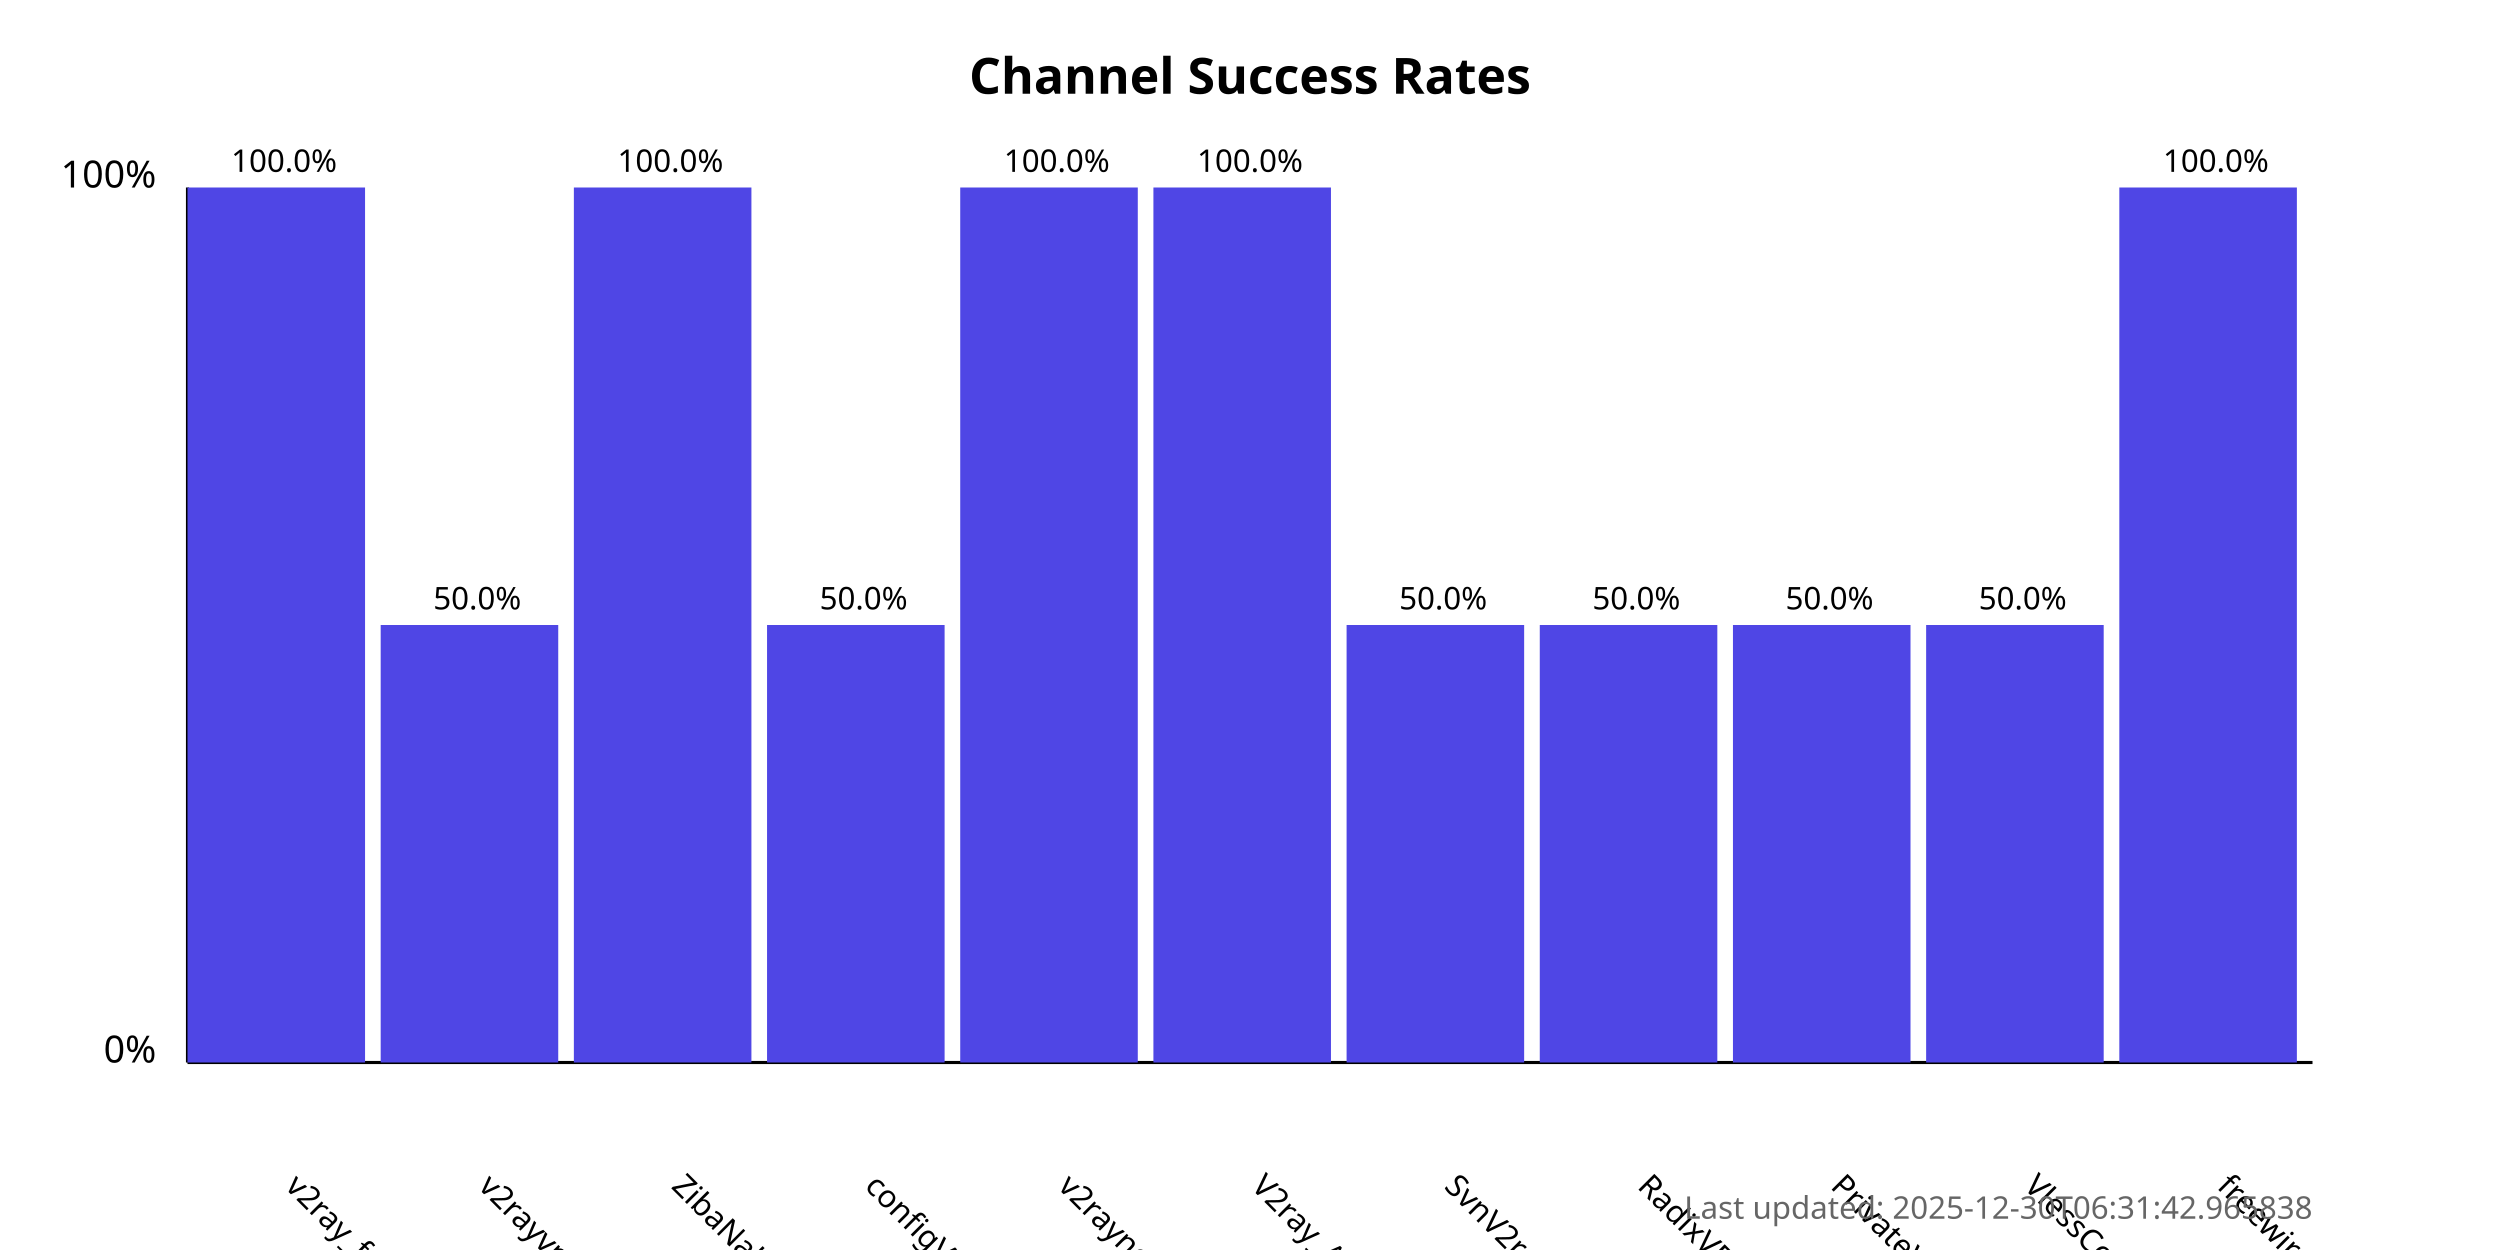
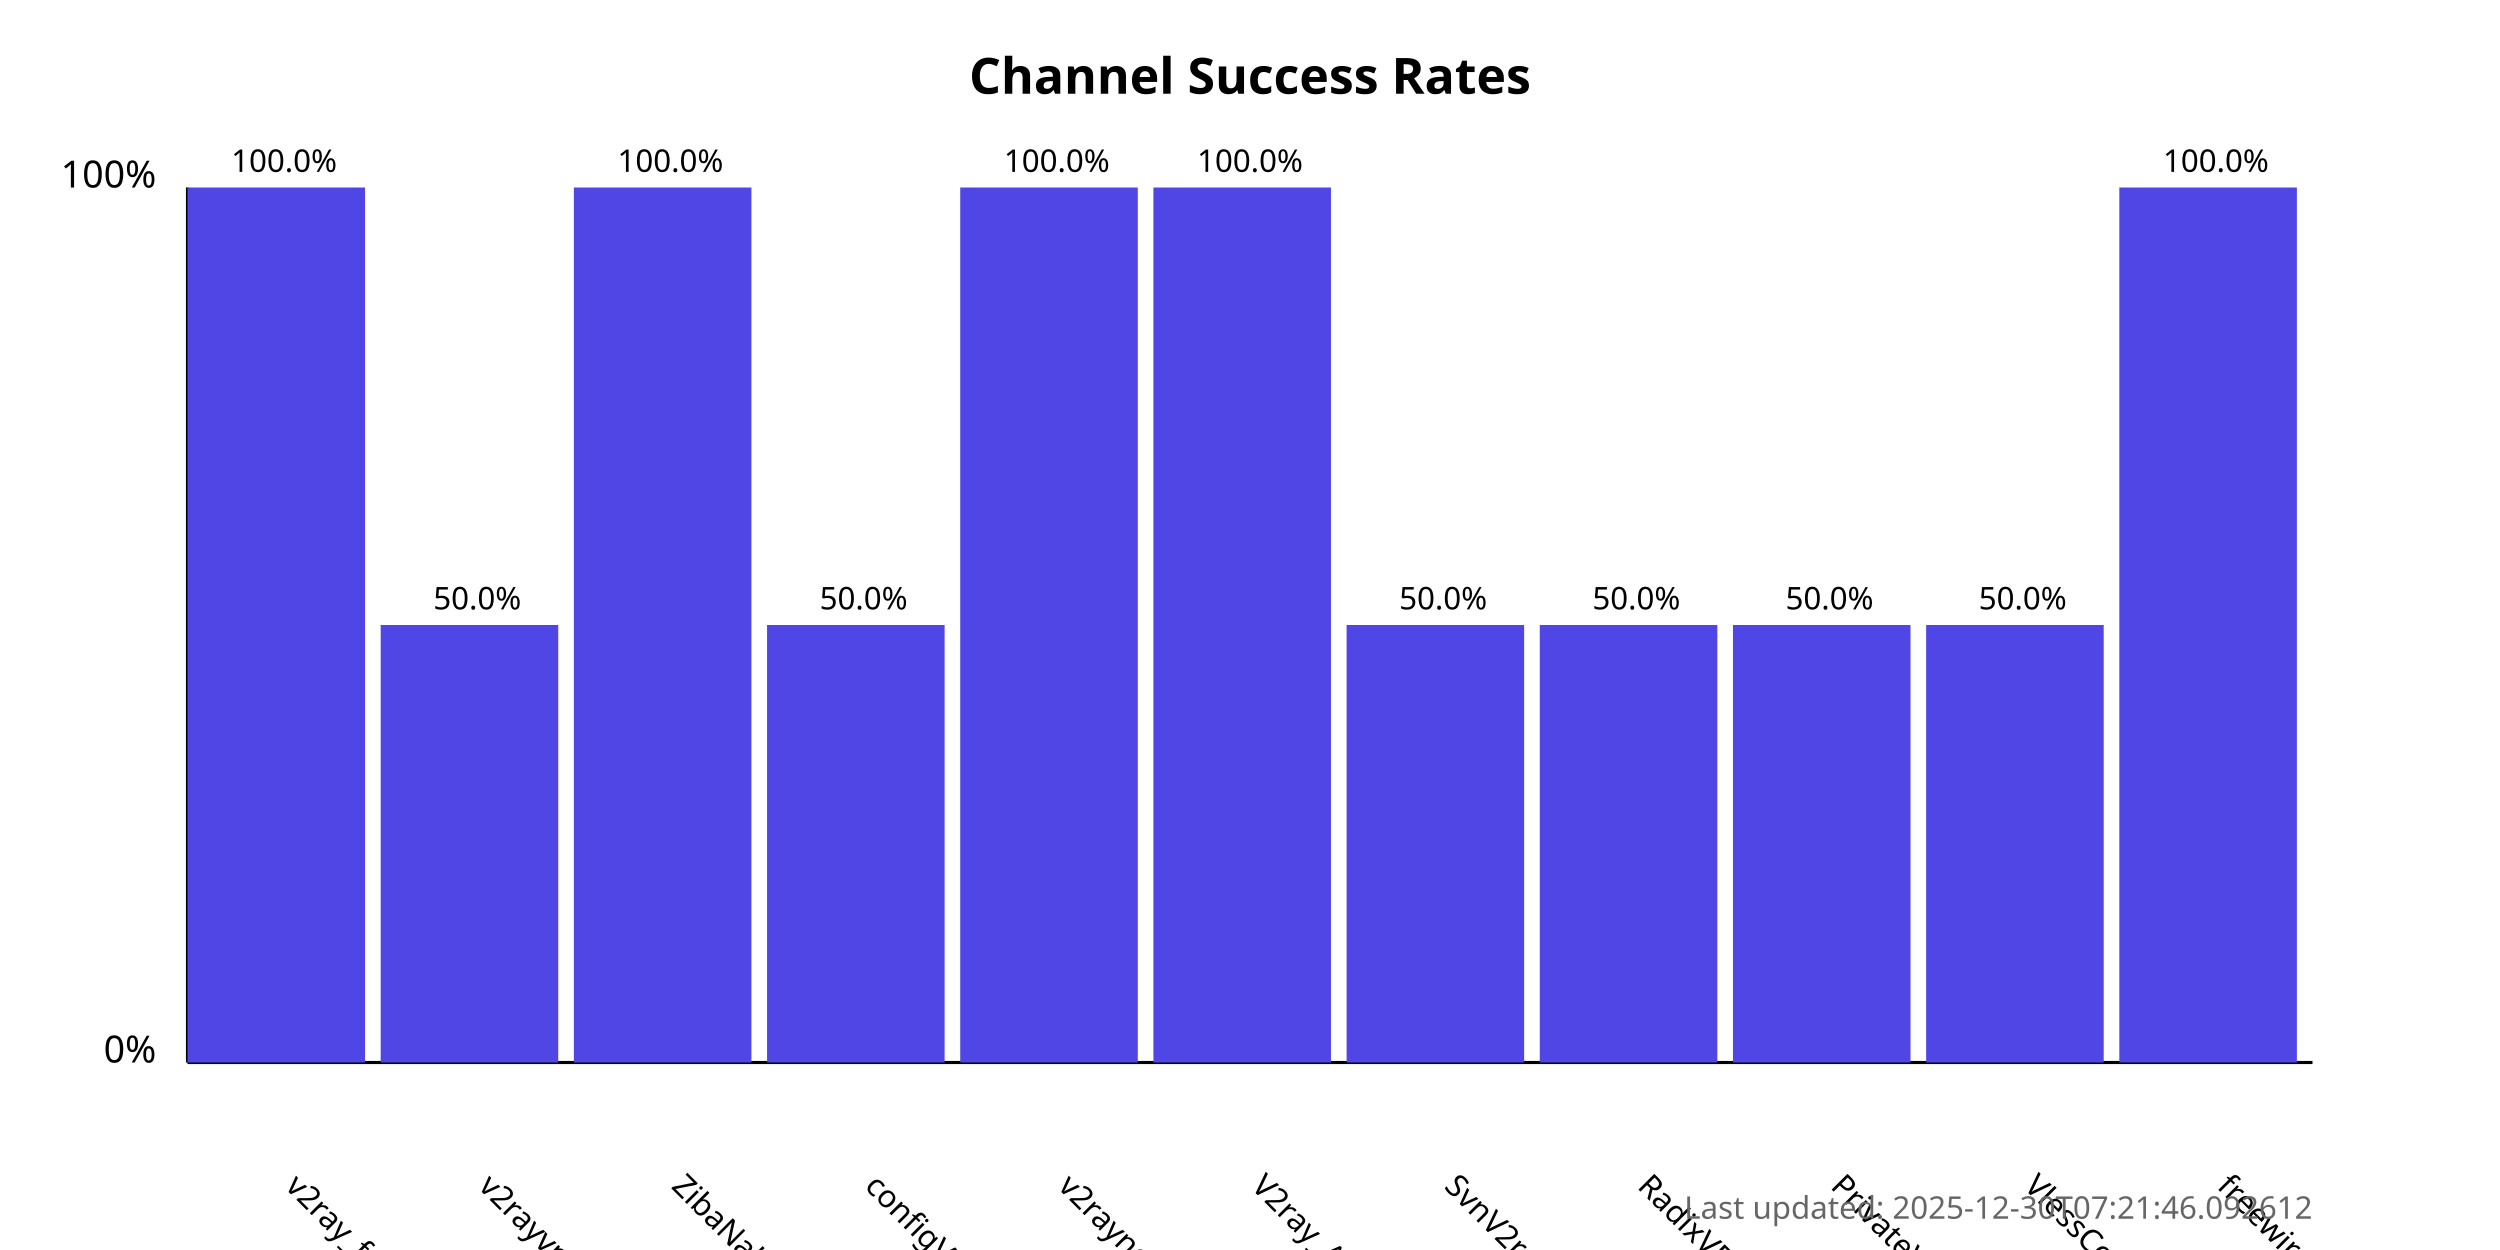
<svg xmlns="http://www.w3.org/2000/svg" width="800" height="400">
  <style>
            .chart-title { font: bold 16px sans-serif; }
            .axis-label { font: 12px sans-serif; }
            .tick-label { font: 10px sans-serif; }
            .bar { fill: #4f46e5; }
            .bar:hover { fill: #6366f1; }
            .timestamp { font: 10px sans-serif; fill: #666; }
        </style>
  <text x="400.0" y="30" text-anchor="middle" class="chart-title">
            Channel Success Rates
        </text>
  <line x1="60" y1="340" x2="60" y2="60" stroke="black" stroke-width="1" />
  <line x1="60" y1="340" x2="740" y2="340" stroke="black" stroke-width="1" />
  <text x="50" y="340" text-anchor="end" class="axis-label">0%</text>
  <text x="50" y="60" text-anchor="end" class="axis-label">100%</text>
  <g>
    <rect x="60" y="60.0" width="56.818" height="280.0" class="bar" />
    <text x="90.909" y="380" transform="rotate(45, 90.90909, 380)" text-anchor="start" class="tick-label">
                v2ray_free_conf
            </text>
    <text x="90.909" y="55.0" text-anchor="middle" class="tick-label">
                100.0%
            </text>
  </g>
  <g>
    <rect x="121.818" y="200.0" width="56.818" height="140.0" class="bar" />
    <text x="152.727" y="380" transform="rotate(45, 152.7273, 380)" text-anchor="start" class="tick-label">
                v2rayvpno
            </text>
    <text x="152.727" y="195.0" text-anchor="middle" class="tick-label">
                50.0%
            </text>
  </g>
  <g>
    <rect x="183.636" y="60.0" width="56.818" height="280.0" class="bar" />
    <text x="214.545" y="380" transform="rotate(45, 214.5455, 380)" text-anchor="start" class="tick-label">
                ZibaNabz
            </text>
    <text x="214.545" y="55.0" text-anchor="middle" class="tick-label">
                100.0%
            </text>
  </g>
  <g>
    <rect x="245.455" y="200.0" width="56.818" height="140.0" class="bar" />
    <text x="276.364" y="380" transform="rotate(45, 276.3636, 380)" text-anchor="start" class="tick-label">
                configV2rayForFree
            </text>
    <text x="276.364" y="195.0" text-anchor="middle" class="tick-label">
                50.0%
            </text>
  </g>
  <g>
    <rect x="307.273" y="60.0" width="56.818" height="280.0" class="bar" />
    <text x="338.182" y="380" transform="rotate(45, 338.1818, 380)" text-anchor="start" class="tick-label">
                v2rayngvpn
            </text>
    <text x="338.182" y="55.0" text-anchor="middle" class="tick-label">
                100.0%
            </text>
  </g>
  <g>
    <rect x="369.091" y="60.0" width="56.818" height="280.0" class="bar" />
    <text x="400.0" y="380" transform="rotate(45, 400.0, 380)" text-anchor="start" class="tick-label">
                V2ray_Alpha
            </text>
    <text x="400.0" y="55.0" text-anchor="middle" class="tick-label">
                100.0%
            </text>
  </g>
  <g>
    <rect x="430.909" y="200.0" width="56.818" height="140.0" class="bar" />
    <text x="461.818" y="380" transform="rotate(45, 461.8182, 380)" text-anchor="start" class="tick-label">
                SvnV2ray
            </text>
    <text x="461.818" y="195.0" text-anchor="middle" class="tick-label">
                50.0%
            </text>
  </g>
  <g>
    <rect x="492.727" y="200.0" width="56.818" height="140.0" class="bar" />
    <text x="523.636" y="380" transform="rotate(45, 523.6364, 380)" text-anchor="start" class="tick-label">
                RadixVPN
            </text>
    <text x="523.636" y="195.0" text-anchor="middle" class="tick-label">
                50.0%
            </text>
  </g>
  <g>
    <rect x="554.545" y="200.0" width="56.818" height="140.0" class="bar" />
    <text x="585.455" y="380" transform="rotate(45, 585.4545, 380)" text-anchor="start" class="tick-label">
                PrivateVPNs
            </text>
    <text x="585.455" y="195.0" text-anchor="middle" class="tick-label">
                50.0%
            </text>
  </g>
  <g>
    <rect x="616.364" y="200.0" width="56.818" height="140.0" class="bar" />
    <text x="647.273" y="380" transform="rotate(45, 647.2727, 380)" text-anchor="start" class="tick-label">
                VlessConfig
            </text>
    <text x="647.273" y="195.0" text-anchor="middle" class="tick-label">
                50.0%
            </text>
  </g>
  <g>
    <rect x="678.182" y="60.0" width="56.818" height="280.0" class="bar" />
    <text x="709.091" y="380" transform="rotate(45, 709.0909, 380)" text-anchor="start" class="tick-label">
                freewireguard
            </text>
    <text x="709.091" y="55.0" text-anchor="middle" class="tick-label">
                100.0%
            </text>
  </g>
  <text x="740" y="390" text-anchor="end" class="timestamp">
-             Last updated: 2025-12-30T06:31:42.965838
+             Last updated: 2025-12-30T07:21:46.092612
        </text>
</svg>
